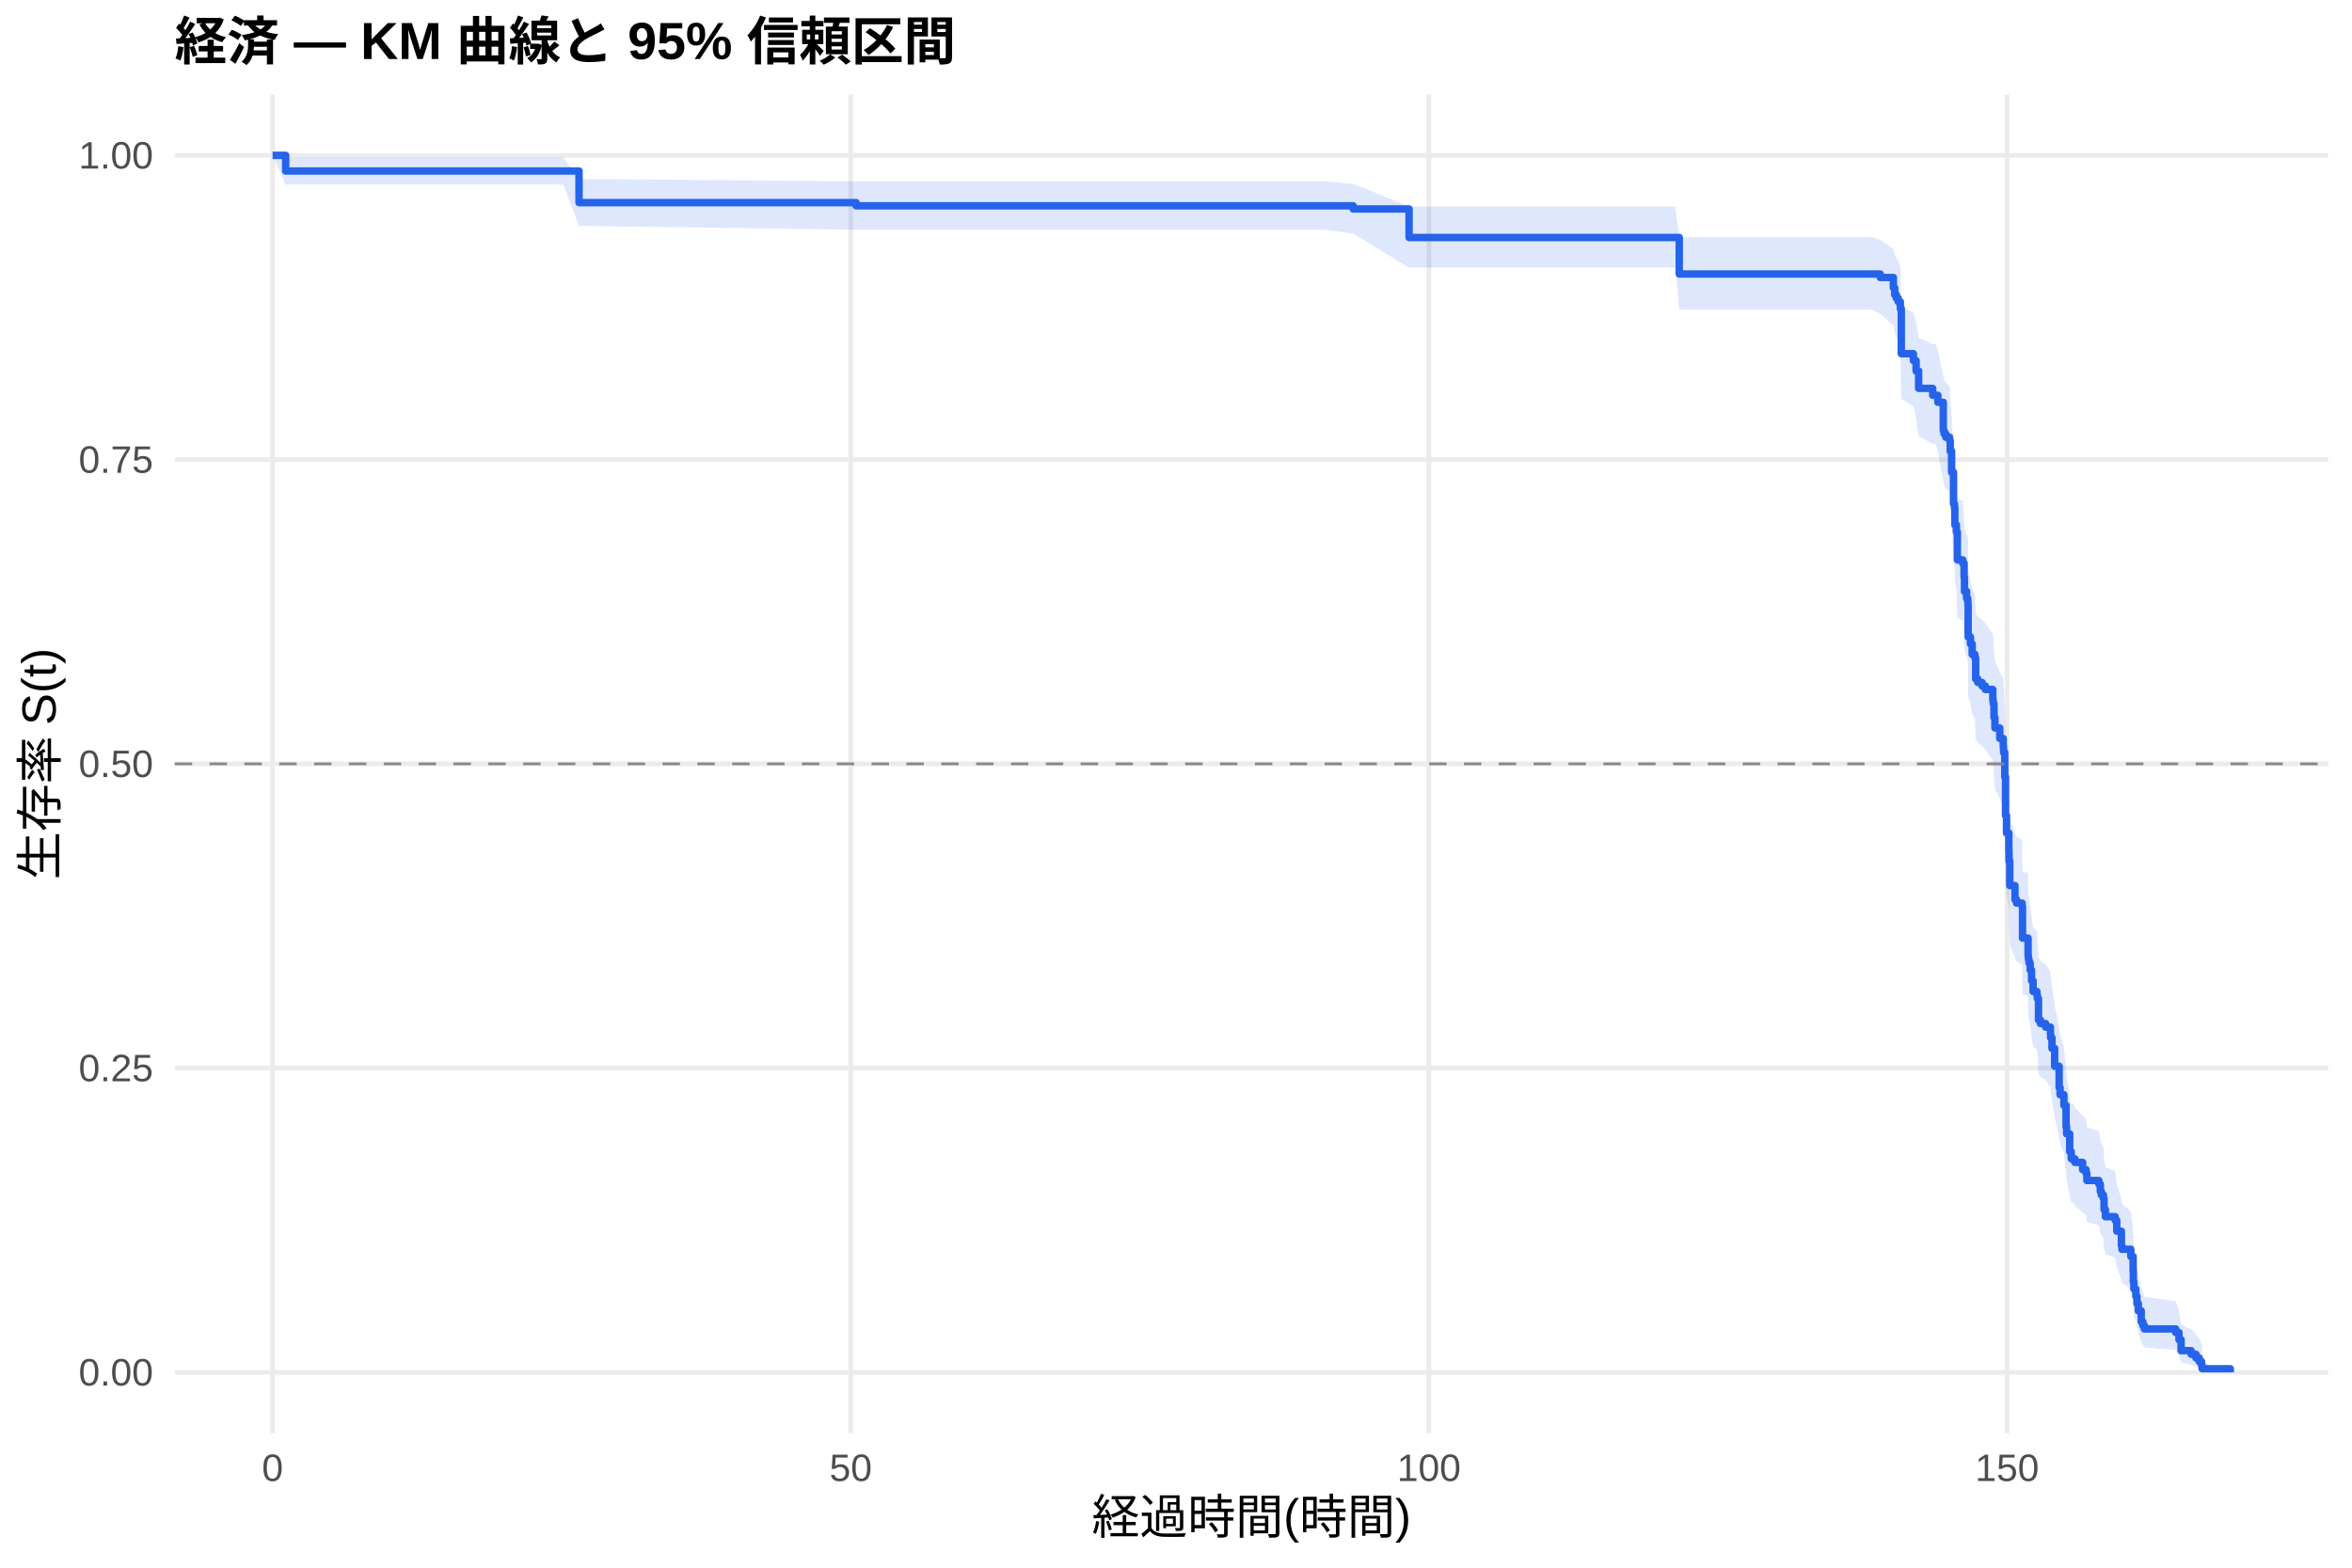
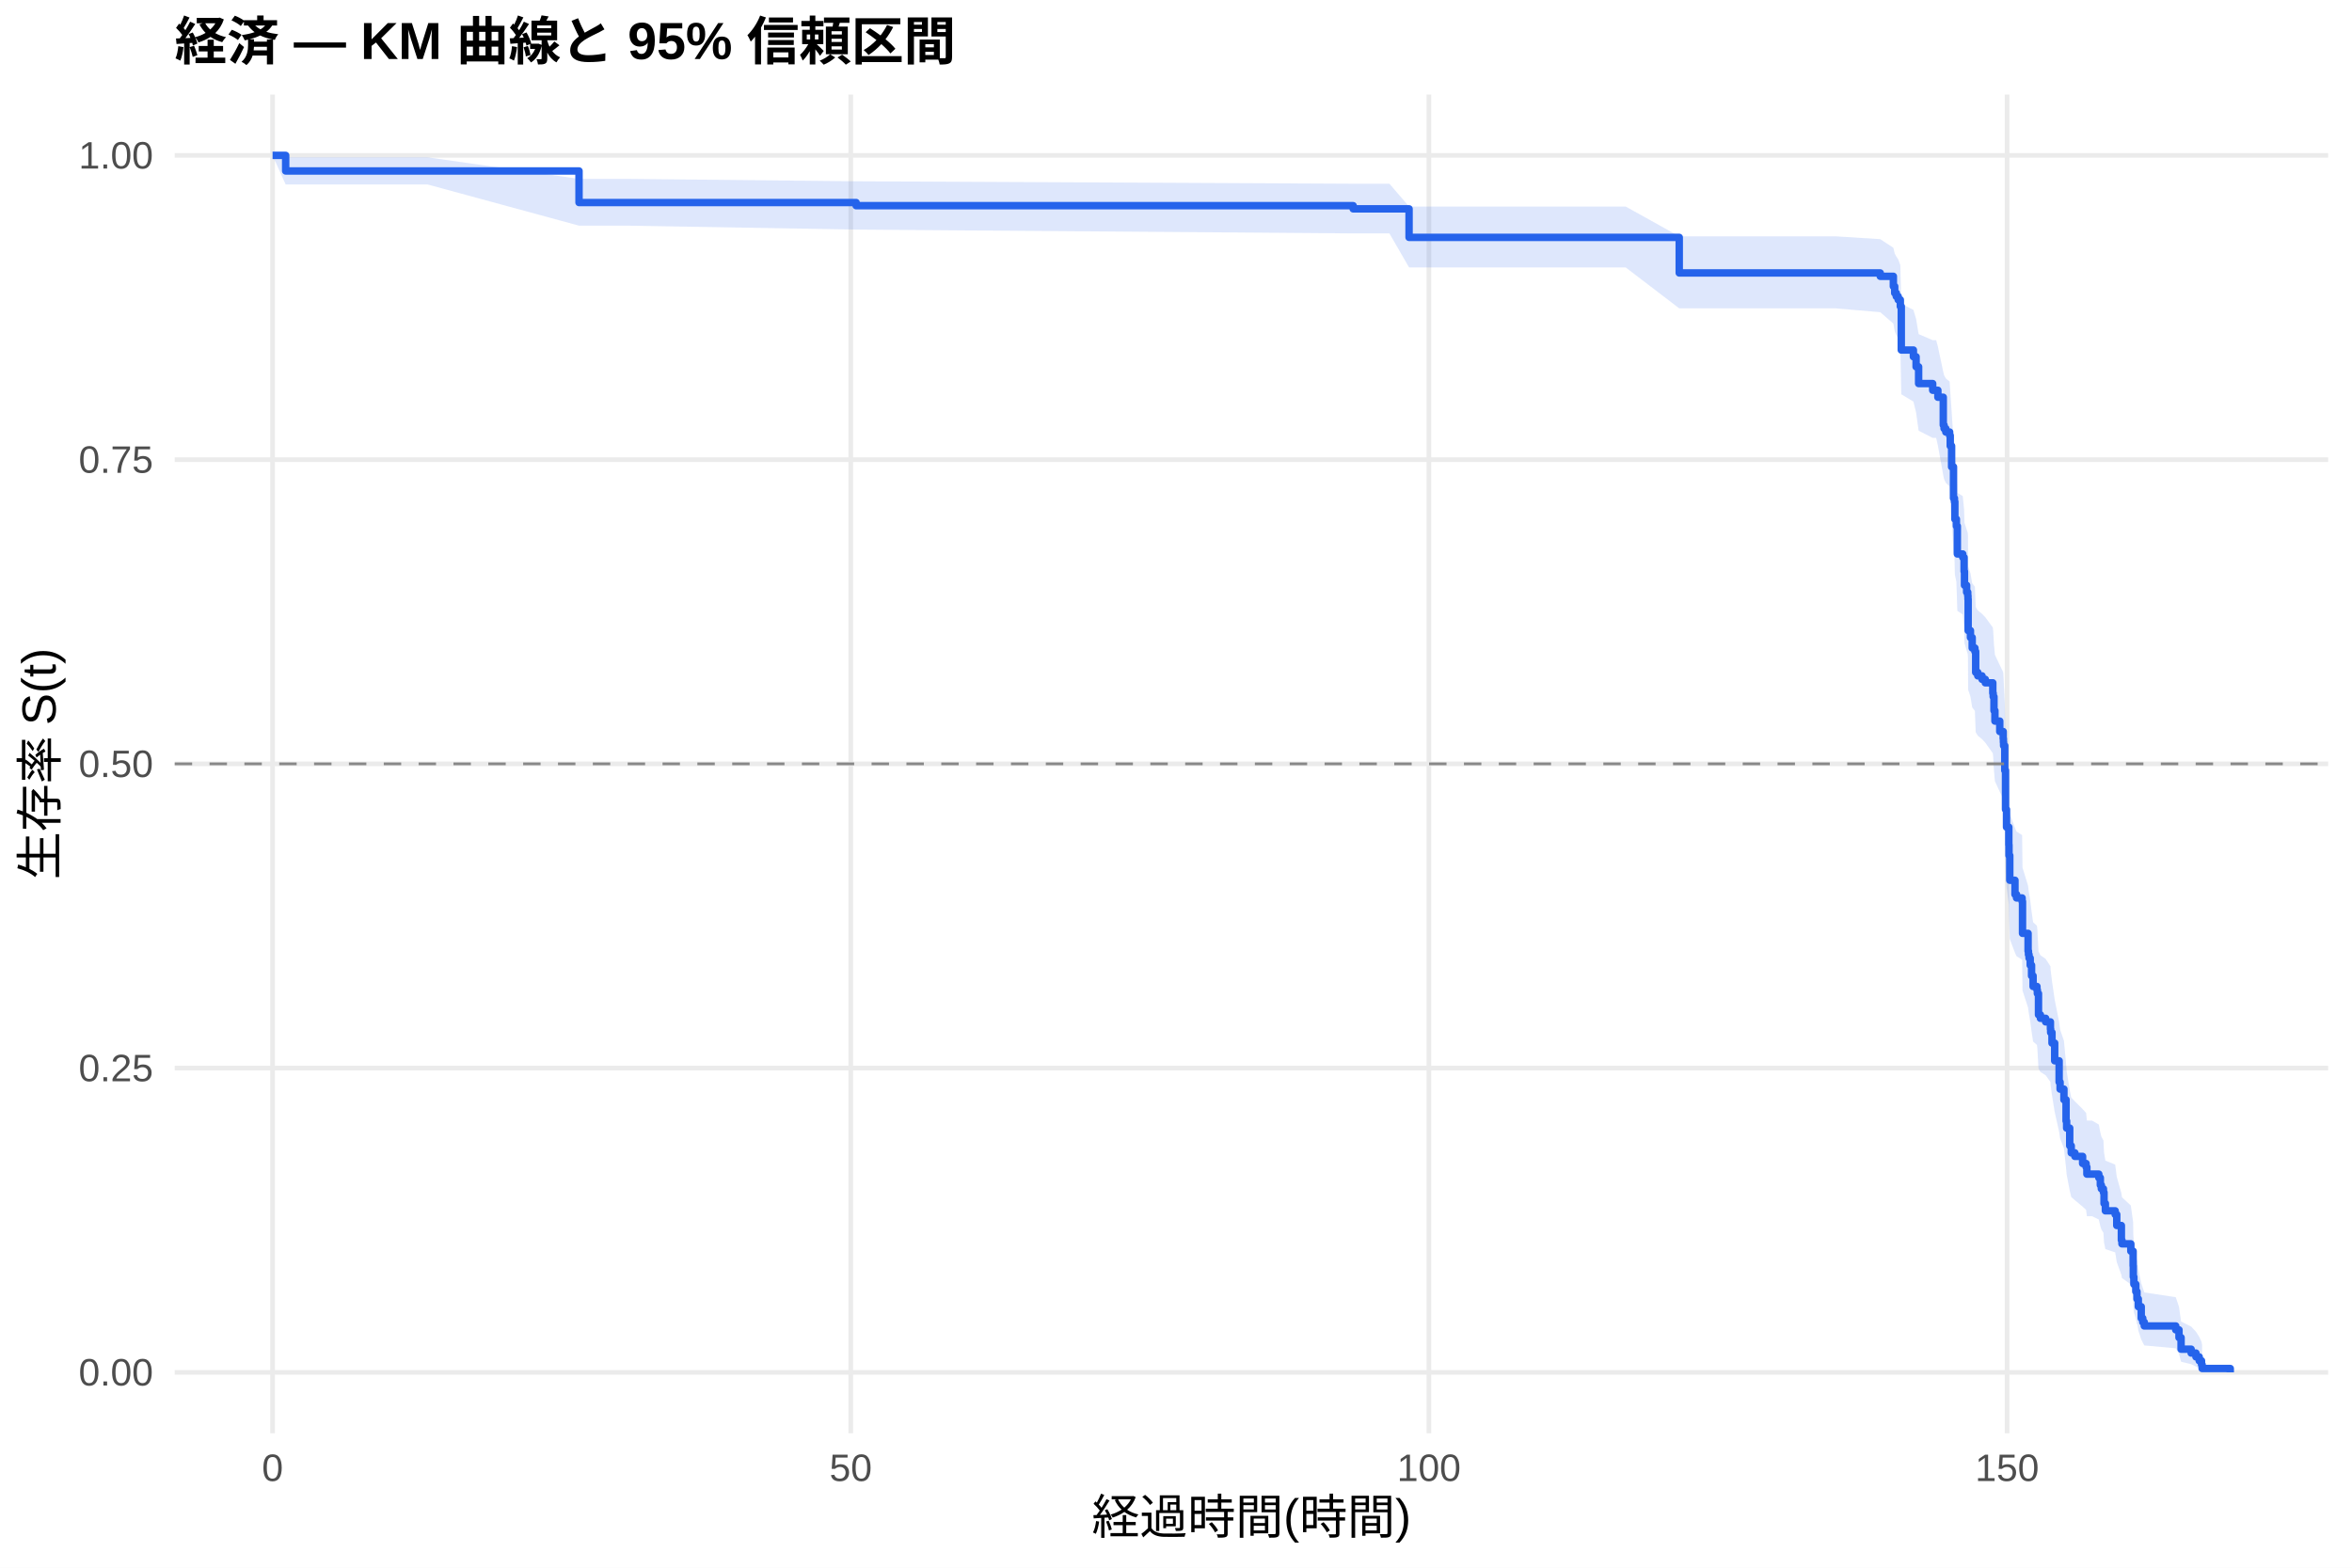
<svg xmlns="http://www.w3.org/2000/svg" width="540.00pt" height="360.00pt" viewBox="0 0 540.00 360.00">
  <g class="svglite">
    <defs>
      <style type="text/css">
    .svglite line, .svglite polyline, .svglite polygon, .svglite path, .svglite rect, .svglite circle {
      fill: none;
      stroke: #000000;
      stroke-linecap: round;
      stroke-linejoin: round;
      stroke-miterlimit: 10.00;
    }
    .svglite text {
      white-space: pre;
    }
    .svglite g.glyphgroup path {
      fill: inherit;
      stroke: none;
    }
  </style>
    </defs>
    <rect width="100%" height="100%" style="stroke: none; fill: #FFFFFF;" />
    <defs>
      <clipPath id="cpMC4wMHw1NDAuMDB8MC4wMHwzNjAuMDA=">
        <rect x="0.00" y="0.00" width="540.00" height="360.00" />
      </clipPath>
    </defs>
    <g clip-path="url(#cpMC4wMHw1NDAuMDB8MC4wMHwzNjAuMDA=)">
      <rect x="0" y="0.00" width="540.00" height="360.00" style="stroke-width: 1.07; stroke: none; fill: #FFFFFF;" />
    </g>
    <defs>
      <clipPath id="cpNDAuMTF8NTM0LjUyfDIxLjcxfDMyOS4xMg==">
        <rect x="40.11" y="21.71" width="494.41" height="307.41" />
      </clipPath>
    </defs>
    <g clip-path="url(#cpNDAuMTF8NTM0LjUyfDIxLjcxfDMyOS4xMg==)">
      <polyline points="40.11,315.14 534.52,315.14 " style="stroke-width: 1.07; stroke: #EBEBEB; stroke-linecap: butt;" />
      <polyline points="40.11,245.28 534.52,245.28 " style="stroke-width: 1.07; stroke: #EBEBEB; stroke-linecap: butt;" />
      <polyline points="40.11,175.41 534.52,175.41 " style="stroke-width: 1.07; stroke: #EBEBEB; stroke-linecap: butt;" />
      <polyline points="40.11,105.55 534.52,105.55 " style="stroke-width: 1.07; stroke: #EBEBEB; stroke-linecap: butt;" />
      <polyline points="40.11,35.68 534.52,35.68 " style="stroke-width: 1.07; stroke: #EBEBEB; stroke-linecap: butt;" />
      <polyline points="62.58,329.12 62.58,21.71 " style="stroke-width: 1.07; stroke: #EBEBEB; stroke-linecap: butt;" />
      <polyline points="195.32,329.12 195.32,21.71 " style="stroke-width: 1.07; stroke: #EBEBEB; stroke-linecap: butt;" />
      <polyline points="328.07,329.12 328.07,21.71 " style="stroke-width: 1.07; stroke: #EBEBEB; stroke-linecap: butt;" />
      <polyline points="460.81,329.12 460.81,21.71 " style="stroke-width: 1.07; stroke: #EBEBEB; stroke-linecap: butt;" />
-       <polygon points="62.58,35.68 65.59,36.13 77.18,36.13 83.47,36.13 129.31,36.13 132.94,41.09 196.56,41.65 304.26,41.65 310.68,42.21 323.51,47.44 332.49,47.44 339.39,47.44 348.07,47.44 358.51,47.44 371.16,47.44 384.66,47.44 385.54,54.44 398.07,54.44 406.74,54.44 429.79,54.44 431.69,55.11 434.70,57.14 435.01,58.51 435.37,59.20 435.81,59.88 436.30,61.27 436.52,70.41 439.30,71.83 439.92,73.98 440.50,77.58 443.73,79.03 444.39,79.03 444.92,80.50 446.16,86.40 446.34,87.14 446.74,87.89 447.62,88.63 447.76,90.87 448.07,95.36 448.51,102.15 448.73,102.91 448.82,106.71 449.17,108.23 449.39,114.36 450.63,115.12 450.94,118.20 451.03,121.29 451.52,122.84 451.78,123.61 451.83,124.39 451.87,131.39 452.40,132.95 452.80,135.29 453.42,136.08 453.60,140.79 454.08,141.57 455.06,142.36 455.81,143.15 457.53,145.51 457.62,146.30 457.80,149.47 458.02,151.85 459.13,154.23 459.92,155.82 459.97,156.62 460.01,157.41 460.28,163.00 460.45,171.84 460.68,175.87 461.21,179.92 461.25,182.35 461.43,188.05 462.62,191.32 462.98,192.14 464.26,192.96 464.35,200.35 465.59,200.35 465.63,204.54 465.72,205.37 465.85,206.21 466.12,207.89 466.43,210.42 466.78,212.95 467.67,213.80 467.76,214.64 468.02,219.73 468.46,220.58 469.66,221.43 470.76,223.14 470.81,223.99 471.12,226.56 471.74,230.85 472.76,236.02 472.98,237.75 473.86,240.35 474.35,245.58 474.48,247.33 475.19,251.73 475.54,253.49 475.99,253.49 476.38,254.39 478.15,256.19 478.95,257.09 479.13,258.89 481.87,259.80 482.22,261.61 482.45,262.52 482.93,263.43 483.07,266.17 483.38,268.00 485.63,268.92 485.99,271.70 487.05,275.42 487.18,276.35 489.22,278.23 489.75,282.02 489.79,284.90 489.92,286.83 490.37,288.77 490.63,290.74 490.94,292.72 491.61,295.73 491.96,296.75 492.31,297.78 499.53,298.81 500.28,300.91 500.76,304.13 503.07,305.23 504.17,306.34 504.92,307.45 505.45,308.53 505.59,309.26 505.59,315.03 505.45,314.72 504.92,314.33 504.17,313.89 503.07,313.40 500.76,312.88 500.28,311.21 499.53,310.02 492.31,309.41 491.96,308.79 491.61,308.16 490.94,306.24 490.63,304.92 490.37,303.59 489.92,302.23 489.79,300.87 489.75,298.79 489.22,295.97 487.18,294.55 487.05,293.83 485.99,290.95 485.63,288.77 483.38,288.04 483.07,286.57 482.93,284.36 482.45,283.62 482.22,282.87 481.87,281.39 479.13,280.64 478.95,279.14 478.15,278.39 476.38,276.88 475.99,276.13 475.54,276.13 475.19,274.64 474.48,270.91 474.35,269.41 473.86,264.89 472.98,262.62 472.76,261.10 471.74,256.52 471.12,252.69 470.81,250.37 470.76,249.60 469.66,248.06 468.46,247.28 468.02,246.51 467.76,241.85 467.67,241.07 466.78,240.29 466.43,237.94 466.12,235.59 465.85,234.03 465.72,233.24 465.63,232.45 465.59,228.51 464.35,228.51 464.26,221.51 462.98,220.73 462.62,219.95 461.43,216.82 461.25,211.32 461.21,208.96 460.68,205.01 460.45,201.05 460.28,192.29 460.01,186.68 459.97,185.88 459.92,185.08 459.13,183.47 458.02,181.05 457.80,178.63 457.62,175.40 457.53,174.59 455.81,172.16 455.06,171.35 454.08,170.53 453.60,169.72 453.42,164.83 452.80,164.02 452.40,161.56 451.87,159.93 451.83,152.53 451.78,151.71 451.52,150.88 451.03,149.23 450.94,145.92 450.63,142.60 449.39,141.77 449.17,135.10 448.82,133.42 448.73,129.23 448.51,128.39 448.07,120.78 447.76,115.68 447.62,113.12 446.74,112.26 446.34,111.40 446.16,110.55 444.92,103.65 444.39,101.92 443.73,101.92 440.50,100.20 439.92,95.90 439.30,93.30 436.52,91.56 436.30,80.12 435.81,78.34 435.37,77.45 435.01,76.55 434.70,74.75 431.69,72.04 429.79,71.13 406.74,71.13 398.07,71.13 385.54,71.13 384.66,61.45 371.16,61.45 358.51,61.45 348.07,61.45 339.39,61.45 332.49,61.45 323.51,61.45 310.68,53.65 304.26,52.76 196.56,52.76 132.94,51.86 129.31,42.38 83.47,42.38 77.18,42.38 65.59,42.38 62.58,35.68 " style="stroke-width: 0.00; stroke: none; stroke-linecap: butt; fill: #2563EB; fill-opacity: 0.15;" />
-       <polyline points="62.58,35.68 65.59,36.13 77.18,36.13 83.47,36.13 129.31,36.13 132.94,41.09 196.56,41.65 304.26,41.65 310.68,42.21 323.51,47.44 332.49,47.44 339.39,47.44 348.07,47.44 358.51,47.44 371.16,47.44 384.66,47.44 385.54,54.44 398.07,54.44 406.74,54.44 429.79,54.44 431.69,55.11 434.70,57.14 435.01,58.51 435.37,59.20 435.81,59.88 436.30,61.27 436.52,70.41 439.30,71.83 439.92,73.98 440.50,77.58 443.73,79.03 444.39,79.03 444.92,80.50 446.16,86.40 446.34,87.14 446.74,87.89 447.62,88.63 447.76,90.87 448.07,95.36 448.51,102.15 448.73,102.91 448.82,106.71 449.17,108.23 449.39,114.36 450.63,115.12 450.94,118.20 451.03,121.29 451.52,122.84 451.78,123.61 451.83,124.39 451.87,131.39 452.40,132.95 452.80,135.29 453.42,136.08 453.60,140.79 454.08,141.57 455.06,142.36 455.81,143.15 457.53,145.51 457.62,146.30 457.80,149.47 458.02,151.85 459.13,154.23 459.92,155.82 459.97,156.62 460.01,157.41 460.28,163.00 460.45,171.84 460.68,175.87 461.21,179.92 461.25,182.35 461.43,188.05 462.62,191.32 462.98,192.14 464.26,192.96 464.35,200.35 465.59,200.35 465.63,204.54 465.72,205.37 465.85,206.21 466.12,207.89 466.43,210.42 466.78,212.95 467.67,213.80 467.76,214.64 468.02,219.73 468.46,220.58 469.66,221.43 470.76,223.14 470.81,223.99 471.12,226.56 471.74,230.85 472.76,236.02 472.98,237.75 473.86,240.35 474.35,245.58 474.48,247.33 475.19,251.73 475.54,253.49 475.99,253.49 476.38,254.39 478.15,256.19 478.95,257.09 479.13,258.89 481.87,259.80 482.22,261.61 482.45,262.52 482.93,263.43 483.07,266.17 483.38,268.00 485.63,268.92 485.99,271.70 487.05,275.42 487.18,276.35 489.22,278.23 489.75,282.02 489.79,284.90 489.92,286.83 490.37,288.77 490.63,290.74 490.94,292.72 491.61,295.73 491.96,296.75 492.31,297.78 499.53,298.81 500.28,300.91 500.76,304.13 503.07,305.23 504.17,306.34 504.92,307.45 505.45,308.53 505.59,309.26 " style="stroke-width: 1.07; stroke: none; stroke-linecap: butt;" />
-       <polyline points="505.59,315.03 505.45,314.72 504.92,314.33 504.17,313.89 503.07,313.40 500.76,312.88 500.28,311.21 499.53,310.02 492.31,309.41 491.96,308.79 491.61,308.16 490.94,306.24 490.63,304.92 490.37,303.59 489.92,302.23 489.79,300.87 489.75,298.79 489.22,295.97 487.18,294.55 487.05,293.83 485.99,290.95 485.63,288.77 483.38,288.04 483.07,286.57 482.93,284.36 482.45,283.62 482.22,282.87 481.87,281.39 479.13,280.64 478.95,279.14 478.15,278.39 476.38,276.88 475.99,276.13 475.54,276.13 475.19,274.64 474.48,270.91 474.35,269.41 473.86,264.89 472.98,262.62 472.76,261.10 471.74,256.52 471.12,252.69 470.81,250.37 470.76,249.60 469.66,248.06 468.46,247.28 468.02,246.51 467.76,241.85 467.67,241.07 466.78,240.29 466.43,237.94 466.12,235.59 465.85,234.03 465.72,233.24 465.63,232.45 465.59,228.51 464.35,228.51 464.26,221.51 462.98,220.73 462.62,219.95 461.43,216.82 461.25,211.32 461.21,208.96 460.68,205.01 460.45,201.05 460.28,192.29 460.01,186.68 459.97,185.88 459.92,185.08 459.13,183.47 458.02,181.05 457.80,178.63 457.62,175.40 457.53,174.59 455.81,172.16 455.06,171.35 454.08,170.53 453.60,169.72 453.42,164.83 452.80,164.02 452.40,161.56 451.87,159.93 451.83,152.53 451.78,151.71 451.52,150.88 451.03,149.23 450.94,145.92 450.63,142.60 449.39,141.77 449.17,135.10 448.82,133.42 448.73,129.23 448.51,128.39 448.07,120.78 447.76,115.68 447.62,113.12 446.74,112.26 446.34,111.40 446.16,110.55 444.92,103.65 444.39,101.92 443.73,101.92 440.50,100.20 439.92,95.90 439.30,93.30 436.52,91.56 436.30,80.12 435.81,78.34 435.37,77.45 435.01,76.55 434.70,74.75 431.69,72.04 429.79,71.13 406.74,71.13 398.07,71.13 385.54,71.13 384.66,61.45 371.16,61.45 358.51,61.45 348.07,61.45 339.39,61.45 332.49,61.45 323.51,61.45 310.68,53.65 304.26,52.76 196.56,52.76 132.94,51.86 129.31,42.38 83.47,42.38 77.18,42.38 65.59,42.38 62.58,35.68 " style="stroke-width: 1.07; stroke: none; stroke-linecap: butt;" />
-       <polyline points="62.58,35.68 65.59,35.68 65.59,39.27 77.18,39.27 77.18,39.27 83.47,39.27 83.47,39.27 129.31,39.27 129.31,39.27 132.94,39.27 132.94,46.53 196.56,46.53 196.56,47.26 304.26,47.26 304.26,47.26 310.68,47.26 310.68,47.99 323.51,47.99 323.51,54.54 332.49,54.54 332.49,54.54 339.39,54.54 339.39,54.54 348.07,54.54 348.07,54.54 358.51,54.54 358.51,54.54 371.16,54.54 371.16,54.54 384.66,54.54 384.66,54.54 385.54,54.54 385.54,62.92 398.07,62.92 398.07,62.92 406.74,62.92 406.74,62.92 429.79,62.92 429.79,62.92 431.69,62.92 431.69,63.72 434.70,63.72 434.70,66.10 435.01,66.10 435.01,67.69 435.37,67.69 435.37,68.49 435.81,68.49 435.81,69.29 436.30,69.29 436.30,70.88 436.52,70.88 436.52,81.22 439.30,81.22 439.30,82.81 439.92,82.81 439.92,85.20 440.50,85.20 440.50,89.18 443.73,89.18 443.73,90.77 444.39,90.77 444.39,90.77 444.92,90.77 444.92,92.38 446.16,92.38 446.16,98.81 446.34,98.81 446.34,99.61 446.74,99.61 446.74,100.42 447.62,100.42 447.62,101.22 447.76,101.22 447.76,103.64 448.07,103.64 448.07,108.46 448.51,108.46 448.51,115.70 448.73,115.70 448.73,116.50 448.82,116.50 448.82,120.52 449.17,120.52 449.17,122.13 449.39,122.13 449.39,128.57 450.63,128.57 450.63,129.37 450.94,129.37 450.94,132.59 451.03,132.59 451.03,135.80 451.52,135.80 451.52,137.41 451.78,137.41 451.78,138.22 451.83,138.22 451.83,139.02 451.87,139.02 451.87,146.26 452.40,146.26 452.40,147.87 452.80,147.87 452.80,150.28 453.42,150.28 453.42,151.08 453.60,151.08 453.60,155.91 454.08,155.91 454.08,156.71 455.06,156.71 455.06,157.52 455.81,157.52 455.81,158.32 457.53,158.32 457.53,160.73 457.62,160.73 457.62,161.54 457.80,161.54 457.80,164.76 458.02,164.76 458.02,167.17 459.13,167.17 459.13,169.58 459.92,169.58 459.92,171.19 459.97,171.19 459.97,171.99 460.01,171.99 460.01,172.80 460.28,172.80 460.28,178.43 460.45,178.43 460.45,187.27 460.68,187.27 460.68,191.29 461.21,191.29 461.21,195.32 461.25,195.32 461.25,197.73 461.43,197.73 461.43,203.36 462.62,203.36 462.62,206.57 462.98,206.57 462.98,207.38 464.26,207.38 464.26,208.18 464.35,208.18 464.35,215.42 465.59,215.42 465.59,215.42 465.63,215.42 465.63,219.51 465.72,219.51 465.72,220.33 465.85,220.33 465.85,221.14 466.12,221.14 466.12,222.78 466.43,222.78 466.43,225.23 466.78,225.23 466.78,227.68 467.67,227.68 467.67,228.50 467.76,228.50 467.76,229.32 468.02,229.32 468.02,234.22 468.46,234.22 468.46,235.04 469.66,235.04 469.66,235.86 470.76,235.86 470.76,237.49 470.81,237.49 470.81,238.31 471.12,238.31 471.12,240.76 471.74,240.76 471.74,244.85 472.76,244.85 472.76,249.75 472.98,249.75 472.98,251.39 473.86,251.39 473.86,253.84 474.35,253.84 474.35,258.74 474.48,258.74 474.48,260.38 475.19,260.38 475.19,264.46 475.54,264.46 475.54,266.10 475.99,266.10 475.99,266.10 476.38,266.10 476.38,266.93 478.15,266.93 478.15,268.59 478.95,268.59 478.95,269.42 479.13,269.42 479.13,271.09 481.87,271.09 481.87,271.92 482.22,271.92 482.22,273.58 482.45,273.58 482.45,274.41 482.93,274.41 482.93,275.24 483.07,275.24 483.07,277.74 483.38,277.74 483.38,279.40 485.63,279.40 485.63,280.23 485.99,280.23 485.99,282.72 487.05,282.72 487.05,286.05 487.18,286.05 487.18,286.88 489.22,286.88 489.22,288.54 489.75,288.54 489.75,291.87 489.79,291.87 489.79,294.36 489.92,294.36 489.92,296.02 490.37,296.02 490.37,297.69 490.63,297.69 490.63,299.35 490.94,299.35 490.94,301.01 491.61,301.01 491.61,303.51 491.96,303.51 491.96,304.34 492.31,304.34 492.31,305.17 499.53,305.17 499.53,306.00 500.28,306.00 500.28,307.66 500.76,307.66 500.76,310.16 503.07,310.16 503.07,310.99 504.17,310.99 504.17,311.82 504.92,311.82 504.92,312.65 505.45,312.65 505.45,313.48 505.59,313.48 505.59,314.31 512.05,314.31 512.05,315.14 " style="stroke-width: 1.71; stroke: #2563EB; stroke-linecap: butt;" />
+       <polygon points="62.58,35.68 65.59,36.13 77.32,36.13 91.92,36.13 98.20,36.13 132.94,41.08 144.04,41.08 196.56,41.63 310.68,42.19 319.00,42.19 323.51,47.43 347.23,47.43 354.13,47.43 362.80,47.43 373.24,47.43 385.54,54.27 385.90,54.27 399.39,54.27 412.80,54.27 421.47,54.27 431.69,54.92 434.70,56.90 435.01,58.23 435.37,58.89 435.81,59.56 436.30,60.90 436.52,69.76 439.30,71.15 439.92,73.23 440.50,76.72 443.73,78.12 444.53,78.12 444.92,79.57 446.16,85.42 446.34,86.16 446.74,86.90 447.62,87.63 447.76,89.85 448.07,94.31 448.51,101.04 448.73,101.80 448.82,105.57 449.17,107.08 449.39,113.16 450.63,113.92 450.94,116.97 451.03,120.04 451.52,121.57 451.78,122.34 451.83,123.11 451.87,130.06 452.40,131.61 452.80,133.94 453.42,134.72 453.60,139.39 454.08,140.17 455.06,140.96 455.81,141.74 457.53,144.09 457.62,144.87 457.80,148.01 458.02,150.37 459.13,152.74 459.92,154.34 459.97,155.14 460.01,155.95 460.28,161.58 460.45,170.48 460.68,174.55 461.21,178.63 461.25,181.08 461.43,186.83 462.62,190.12 462.98,190.95 464.26,191.77 464.35,199.23 465.63,203.39 465.72,204.23 465.85,205.06 466.12,206.73 466.43,209.25 466.78,211.76 467.67,212.60 467.76,213.44 468.02,218.50 468.46,219.35 469.66,220.19 470.76,221.89 470.81,222.74 471.12,225.29 471.74,229.55 472.76,234.69 472.98,236.41 473.86,238.99 474.35,244.19 474.48,245.93 475.19,250.29 475.54,252.04 476.38,252.92 478.15,254.68 478.95,255.56 479.13,257.33 480.32,257.33 481.87,258.24 482.22,260.07 482.45,260.98 482.93,261.90 483.07,264.66 483.38,266.51 485.63,267.44 485.99,270.24 487.05,273.99 487.18,274.93 489.22,276.83 489.75,280.65 489.79,283.54 489.92,285.49 490.37,287.45 490.63,289.43 490.72,289.43 490.94,291.50 491.61,294.65 491.96,295.72 492.31,296.79 499.53,297.88 500.28,300.08 500.76,303.47 503.07,304.63 504.17,305.80 504.92,306.98 505.45,308.11 505.59,308.88 505.59,315.02 505.45,314.69 504.92,314.27 504.17,313.79 503.07,313.27 500.76,312.71 500.28,310.91 499.53,309.62 492.31,308.96 491.96,308.29 491.61,307.61 490.94,305.52 490.72,304.09 490.63,304.09 490.37,302.72 489.92,301.33 489.79,299.94 489.75,297.81 489.22,294.94 487.18,293.49 487.05,292.76 485.99,289.82 485.63,287.59 483.38,286.84 483.07,285.35 482.93,283.09 482.45,282.33 482.22,281.57 481.87,280.05 480.32,279.29 479.13,279.29 478.95,277.83 478.15,277.09 476.38,275.62 475.54,274.88 475.19,273.40 474.48,269.68 474.35,268.19 473.86,263.68 472.98,261.42 472.76,259.90 471.74,255.34 471.12,251.52 470.81,249.22 470.76,248.45 469.66,246.92 468.46,246.15 468.02,245.37 467.76,240.73 467.67,239.96 466.78,239.18 466.43,236.85 466.12,234.51 465.85,232.95 465.72,232.17 465.63,231.39 464.35,227.47 464.26,220.37 462.98,219.58 462.62,218.79 461.43,215.62 461.25,210.05 461.21,207.65 460.68,203.65 460.45,199.64 460.28,190.76 460.01,185.07 459.97,184.26 459.92,183.44 459.13,181.81 458.02,179.41 457.80,177.00 457.62,173.77 457.53,172.97 455.81,170.55 455.06,169.74 454.08,168.93 453.60,168.12 453.42,163.25 452.80,162.44 452.40,159.99 451.87,158.36 451.83,151.00 451.78,150.18 451.52,149.35 451.03,147.71 450.94,144.41 450.63,141.10 449.39,140.28 449.17,133.63 448.82,131.96 448.73,127.78 448.51,126.94 448.07,119.36 447.76,114.27 447.62,111.72 446.74,110.87 446.34,110.01 446.16,109.16 444.92,102.29 444.53,100.56 443.73,100.56 440.50,98.90 439.92,94.73 439.30,92.22 436.52,90.54 436.30,79.49 435.81,77.77 435.37,76.91 435.01,76.04 434.70,74.31 431.69,71.69 421.47,70.81 412.80,70.81 399.39,70.81 385.90,70.81 385.54,70.81 373.24,61.41 362.80,61.41 354.13,61.41 347.23,61.41 323.51,61.41 319.00,53.60 310.68,53.60 196.56,52.72 144.04,51.82 132.94,51.82 98.20,42.37 91.92,42.37 77.32,42.37 65.59,42.37 62.58,35.68 " style="stroke-width: 0.00; stroke: none; stroke-linecap: butt; fill: #2563EB; fill-opacity: 0.15;" />
+       <polyline points="62.58,35.68 65.59,36.13 77.32,36.13 91.92,36.13 98.20,36.13 132.94,41.08 144.04,41.08 196.56,41.63 310.68,42.19 319.00,42.19 323.51,47.43 347.23,47.43 354.13,47.43 362.80,47.43 373.24,47.43 385.54,54.27 385.90,54.27 399.39,54.27 412.80,54.27 421.47,54.27 431.69,54.92 434.70,56.90 435.01,58.23 435.37,58.89 435.81,59.56 436.30,60.90 436.52,69.76 439.30,71.15 439.92,73.23 440.50,76.72 443.73,78.12 444.53,78.12 444.92,79.57 446.16,85.42 446.34,86.16 446.74,86.90 447.62,87.63 447.76,89.85 448.07,94.31 448.51,101.04 448.73,101.80 448.82,105.57 449.17,107.08 449.39,113.16 450.63,113.92 450.94,116.97 451.03,120.04 451.52,121.57 451.78,122.34 451.83,123.11 451.87,130.06 452.40,131.61 452.80,133.94 453.42,134.72 453.60,139.39 454.08,140.17 455.06,140.96 455.81,141.74 457.53,144.09 457.62,144.87 457.80,148.01 458.02,150.37 459.13,152.74 459.92,154.34 459.97,155.14 460.01,155.95 460.28,161.58 460.45,170.48 460.68,174.55 461.21,178.63 461.25,181.08 461.43,186.83 462.62,190.12 462.98,190.95 464.26,191.77 464.35,199.23 465.63,203.39 465.72,204.23 465.85,205.06 466.12,206.73 466.43,209.25 466.78,211.76 467.67,212.60 467.76,213.44 468.02,218.50 468.46,219.35 469.66,220.19 470.76,221.89 470.81,222.74 471.12,225.29 471.74,229.55 472.76,234.69 472.98,236.41 473.86,238.99 474.35,244.19 474.48,245.93 475.19,250.29 475.54,252.04 476.38,252.92 478.15,254.68 478.95,255.56 479.13,257.33 480.32,257.33 481.87,258.24 482.22,260.07 482.45,260.98 482.93,261.90 483.07,264.66 483.38,266.51 485.63,267.44 485.99,270.24 487.05,273.99 487.18,274.93 489.22,276.83 489.75,280.65 489.79,283.54 489.92,285.49 490.37,287.45 490.63,289.43 490.72,289.43 490.94,291.50 491.61,294.65 491.96,295.72 492.31,296.79 499.53,297.88 500.28,300.08 500.76,303.47 503.07,304.63 504.17,305.80 504.92,306.98 505.45,308.11 505.59,308.88 " style="stroke-width: 1.07; stroke: none; stroke-linecap: butt;" />
+       <polyline points="505.59,315.02 505.45,314.69 504.92,314.27 504.17,313.79 503.07,313.27 500.76,312.71 500.28,310.91 499.53,309.62 492.31,308.96 491.96,308.29 491.61,307.61 490.94,305.52 490.72,304.09 490.63,304.09 490.37,302.72 489.92,301.33 489.79,299.94 489.75,297.81 489.22,294.94 487.18,293.49 487.05,292.76 485.99,289.82 485.63,287.59 483.38,286.84 483.07,285.35 482.93,283.09 482.45,282.33 482.22,281.57 481.87,280.05 480.32,279.29 479.13,279.29 478.95,277.83 478.15,277.09 476.38,275.62 475.54,274.88 475.19,273.40 474.48,269.68 474.35,268.19 473.86,263.68 472.98,261.42 472.76,259.90 471.74,255.34 471.12,251.52 470.81,249.22 470.76,248.45 469.66,246.92 468.46,246.15 468.02,245.37 467.76,240.73 467.67,239.96 466.78,239.18 466.43,236.85 466.12,234.51 465.85,232.95 465.72,232.17 465.63,231.39 464.35,227.47 464.26,220.37 462.98,219.58 462.62,218.79 461.43,215.62 461.25,210.05 461.21,207.65 460.68,203.65 460.45,199.64 460.28,190.76 460.01,185.07 459.97,184.26 459.92,183.44 459.13,181.81 458.02,179.41 457.80,177.00 457.62,173.77 457.53,172.97 455.81,170.55 455.06,169.74 454.08,168.93 453.60,168.12 453.42,163.25 452.80,162.44 452.40,159.99 451.87,158.36 451.83,151.00 451.78,150.18 451.52,149.35 451.03,147.71 450.94,144.41 450.63,141.10 449.39,140.28 449.17,133.63 448.82,131.96 448.73,127.78 448.51,126.94 448.07,119.36 447.76,114.27 447.62,111.72 446.74,110.87 446.34,110.01 446.16,109.16 444.92,102.29 444.53,100.56 443.73,100.56 440.50,98.90 439.92,94.73 439.30,92.22 436.52,90.54 436.30,79.49 435.81,77.77 435.37,76.91 435.01,76.04 434.70,74.31 431.69,71.69 421.47,70.81 412.80,70.81 399.39,70.81 385.90,70.81 385.54,70.81 373.24,61.41 362.80,61.41 354.13,61.41 347.23,61.41 323.51,61.41 319.00,53.60 310.68,53.60 196.56,52.72 144.04,51.82 132.94,51.82 98.20,42.37 91.92,42.37 77.32,42.37 65.59,42.37 62.58,35.68 " style="stroke-width: 1.07; stroke: none; stroke-linecap: butt;" />
+       <polyline points="62.58,35.68 65.59,35.68 65.59,39.26 77.32,39.26 77.32,39.26 91.92,39.26 91.92,39.26 98.20,39.26 98.20,39.26 132.94,39.26 132.94,46.51 144.04,46.51 144.04,46.51 196.56,46.51 196.56,47.23 310.68,47.23 310.68,47.96 319.00,47.96 319.00,47.96 323.51,47.96 323.51,54.51 347.23,54.51 347.23,54.51 354.13,54.51 354.13,54.51 362.80,54.51 362.80,54.51 373.24,54.51 373.24,54.51 385.54,54.51 385.54,62.68 385.90,62.68 385.90,62.68 399.39,62.68 399.39,62.68 412.80,62.68 412.80,62.68 421.47,62.68 421.47,62.68 431.69,62.68 431.69,63.45 434.70,63.45 434.70,65.76 435.01,65.76 435.01,67.30 435.37,67.30 435.37,68.07 435.81,68.07 435.81,68.84 436.30,68.84 436.30,70.37 436.52,70.37 436.52,80.38 439.30,80.38 439.30,81.92 439.92,81.92 439.92,84.23 440.50,84.23 440.50,88.08 443.73,88.08 443.73,89.62 444.53,89.62 444.53,89.62 444.92,89.62 444.92,91.22 446.16,91.22 446.16,97.61 446.34,97.61 446.34,98.41 446.74,98.41 446.74,99.21 447.62,99.21 447.62,100.01 447.76,100.01 447.76,102.41 448.07,102.41 448.07,107.21 448.51,107.21 448.51,114.41 448.73,114.41 448.73,115.21 448.82,115.21 448.82,119.21 449.17,119.21 449.17,120.81 449.39,120.81 449.39,127.21 450.63,127.21 450.63,128.00 450.94,128.00 450.94,131.20 451.03,131.20 451.03,134.40 451.52,134.40 451.52,136.00 451.78,136.00 451.78,136.80 451.83,136.80 451.83,137.60 451.87,137.60 451.87,144.80 452.40,144.80 452.40,146.40 452.80,146.40 452.80,148.80 453.42,148.80 453.42,149.60 453.60,149.60 453.60,154.40 454.08,154.40 454.08,155.20 455.06,155.20 455.06,156.00 455.81,156.00 455.81,156.80 457.53,156.80 457.53,159.19 457.62,159.19 457.62,159.99 457.80,159.99 457.80,163.19 458.02,163.19 458.02,165.59 459.13,165.59 459.13,167.99 459.92,167.99 459.92,169.62 459.97,169.62 459.97,170.43 460.01,170.43 460.01,171.24 460.28,171.24 460.28,176.93 460.45,176.93 460.45,185.88 460.68,185.88 460.68,189.94 461.21,189.94 461.21,194.01 461.25,194.01 461.25,196.45 461.43,196.45 461.43,202.14 462.62,202.14 462.62,205.39 462.98,205.39 462.98,206.20 464.26,206.20 464.26,207.01 464.35,207.01 464.35,214.33 465.63,214.33 465.63,218.40 465.72,218.40 465.72,219.21 465.85,219.21 465.85,220.02 466.12,220.02 466.12,221.65 466.43,221.65 466.43,224.09 466.78,224.09 466.78,226.53 467.67,226.53 467.67,227.34 467.76,227.34 467.76,228.15 468.02,228.15 468.02,233.03 468.46,233.03 468.46,233.84 469.66,233.84 469.66,234.66 470.76,234.66 470.76,236.28 470.81,236.28 470.81,237.10 471.12,237.10 471.12,239.53 471.74,239.53 471.74,243.60 472.76,243.60 472.76,248.48 472.98,248.48 472.98,250.10 473.86,250.10 473.86,252.54 474.35,252.54 474.35,257.42 474.48,257.42 474.48,259.05 475.19,259.05 475.19,263.11 475.54,263.11 475.54,264.74 476.38,264.74 476.38,265.55 478.15,265.55 478.15,267.18 478.95,267.18 478.95,267.99 479.13,267.99 479.13,269.62 480.32,269.62 480.32,269.62 481.87,269.62 481.87,270.46 482.22,270.46 482.22,272.14 482.45,272.14 482.45,272.99 482.93,272.99 482.93,273.83 483.07,273.83 483.07,276.36 483.38,276.36 483.38,278.05 485.63,278.05 485.63,278.89 485.99,278.89 485.99,281.42 487.05,281.42 487.05,284.79 487.18,284.79 487.18,285.63 489.22,285.63 489.22,287.32 489.75,287.32 489.75,290.69 489.79,290.69 489.79,293.22 489.92,293.22 489.92,294.91 490.37,294.91 490.37,296.59 490.63,296.59 490.63,298.28 490.72,298.28 490.72,298.28 490.94,298.28 490.94,300.06 491.61,300.06 491.61,302.72 491.96,302.72 491.96,303.61 492.31,303.61 492.31,304.49 499.53,304.49 499.53,305.38 500.28,305.38 500.28,307.16 500.76,307.16 500.76,309.82 503.07,309.82 503.07,310.71 504.17,310.71 504.17,311.59 504.92,311.59 504.92,312.48 505.45,312.48 505.45,313.37 505.59,313.37 505.59,314.26 512.05,314.26 512.05,315.14 " style="stroke-width: 1.71; stroke: #2563EB; stroke-linecap: butt;" />
      <line x1="40.11" y1="175.41" x2="534.52" y2="175.41" style="stroke-width: 0.64; stroke: #888888; stroke-dasharray: 4.00,4.00; stroke-linecap: butt;" />
    </g>
    <g clip-path="url(#cpMC4wMHw1NDAuMDB8MC4wMHwzNjAuMDA=)">
      <text x="35.18" y="318.17" text-anchor="end" style="font-size: 8.80px;fill: #4D4D4D; font-family: &quot;Liberation Sans&quot;;" textLength="17.11px" lengthAdjust="spacingAndGlyphs">0.00</text>
      <text x="35.18" y="248.30" text-anchor="end" style="font-size: 8.80px;fill: #4D4D4D; font-family: &quot;Liberation Sans&quot;;" textLength="17.11px" lengthAdjust="spacingAndGlyphs">0.25</text>
      <text x="35.18" y="178.44" text-anchor="end" style="font-size: 8.80px;fill: #4D4D4D; font-family: &quot;Liberation Sans&quot;;" textLength="17.11px" lengthAdjust="spacingAndGlyphs">0.50</text>
      <text x="35.18" y="108.57" text-anchor="end" style="font-size: 8.80px;fill: #4D4D4D; font-family: &quot;Liberation Sans&quot;;" textLength="17.11px" lengthAdjust="spacingAndGlyphs">0.75</text>
      <text x="35.18" y="38.71" text-anchor="end" style="font-size: 8.80px;fill: #4D4D4D; font-family: &quot;Liberation Sans&quot;;" textLength="17.11px" lengthAdjust="spacingAndGlyphs">1.00</text>
      <text x="62.58" y="340.10" text-anchor="middle" style="font-size: 8.80px;fill: #4D4D4D; font-family: &quot;Liberation Sans&quot;;" textLength="4.89px" lengthAdjust="spacingAndGlyphs">0</text>
      <text x="195.32" y="340.10" text-anchor="middle" style="font-size: 8.80px;fill: #4D4D4D; font-family: &quot;Liberation Sans&quot;;" textLength="9.78px" lengthAdjust="spacingAndGlyphs">50</text>
      <text x="328.07" y="340.10" text-anchor="middle" style="font-size: 8.80px;fill: #4D4D4D; font-family: &quot;Liberation Sans&quot;;" textLength="14.67px" lengthAdjust="spacingAndGlyphs">100</text>
      <text x="460.81" y="340.10" text-anchor="middle" style="font-size: 8.80px;fill: #4D4D4D; font-family: &quot;Liberation Sans&quot;;" textLength="14.67px" lengthAdjust="spacingAndGlyphs">150</text>
      <text x="287.32" y="352.24" text-anchor="middle" style="font-size: 11.00px; font-family: &quot;Liberation Sans&quot;;" textLength="73.31px" lengthAdjust="spacingAndGlyphs">経過時間(時間)</text>
      <text transform="translate(13.05,175.41) rotate(-90)" text-anchor="middle" style="font-size: 11.00px; font-family: &quot;Liberation Sans&quot;;" textLength="53.78px" lengthAdjust="spacingAndGlyphs">生存率 S(t)</text>
      <text x="40.11" y="13.74" style="font-size: 12.00px; font-weight: bold; font-family: &quot;Liberation Sans&quot;;" textLength="179.33px" lengthAdjust="spacingAndGlyphs">経済 — KM 曲線と 95% 信頼区間</text>
    </g>
  </g>
</svg>
